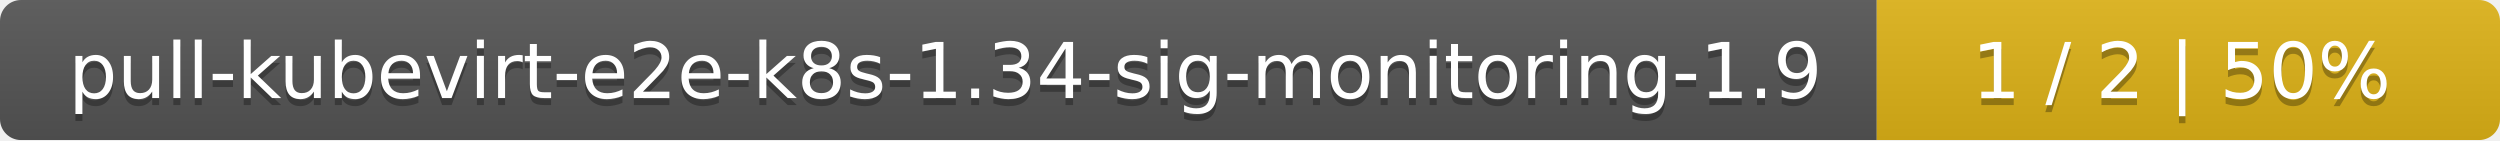
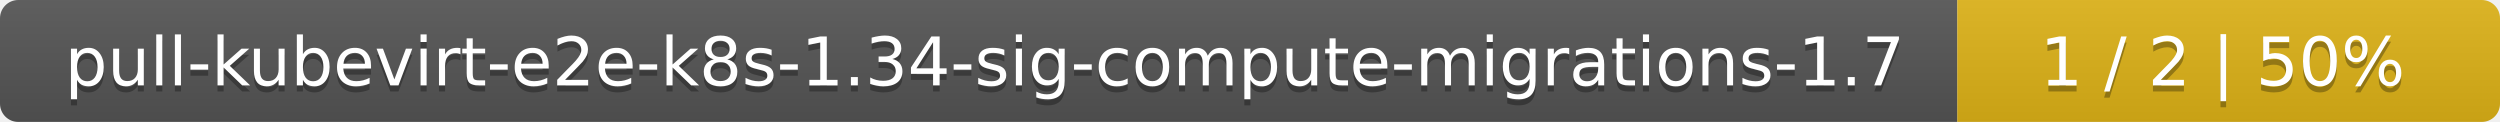
- <svg xmlns="http://www.w3.org/2000/svg" width="357" height="20">
+ <svg xmlns="http://www.w3.org/2000/svg" width="410" height="20">
  <linearGradient id="smooth" x2="0" y2="100%">
    <stop offset="0" stop-color="#bbb" stop-opacity=".1" />
    <stop offset="1" stop-opacity=".1" />
  </linearGradient>
  <mask id="round">
-     <rect width="357" height="20" rx="3" fill="#fff" />
+     <rect width="410" height="20" rx="3" fill="#fff" />
  </mask>
  <g mask="url(#round)">
-     <rect width="268" height="20" fill="#555" />
-     <rect x="268" width="89" height="20" fill="#dfb317" />
-     <rect width="357" height="20" fill="url(#smooth)" />
+     <rect width="321" height="20" fill="#555" />
+     <rect x="321" width="89" height="20" fill="#dfb317" />
+     <rect width="410" height="20" fill="url(#smooth)" />
  </g>
  <g fill="#fff" text-anchor="middle" font-family="DejaVu Sans,Verdana,Geneva,sans-serif" font-size="11">
-     <text x="135" y="15" fill="#010101" fill-opacity=".3">pull-kubevirt-e2e-k8s-1.34-sig-monitoring-1.9</text>
-     <text x="135" y="14">pull-kubevirt-e2e-k8s-1.34-sig-monitoring-1.9</text>
-     <text x="311.5" y="15" fill="#010101" fill-opacity=".3">1 / 2    |    50%</text>
-     <text x="311.5" y="14">1 / 2    |    50%</text>
+     <text x="161.5" y="15" fill="#010101" fill-opacity=".3">pull-kubevirt-e2e-k8s-1.34-sig-compute-migrations-1.7</text>
+     <text x="161.5" y="14">pull-kubevirt-e2e-k8s-1.34-sig-compute-migrations-1.7</text>
+     <text x="364.5" y="15" fill="#010101" fill-opacity=".3">1 / 2    |    50%</text>
+     <text x="364.5" y="14">1 / 2    |    50%</text>
  </g>
</svg>
